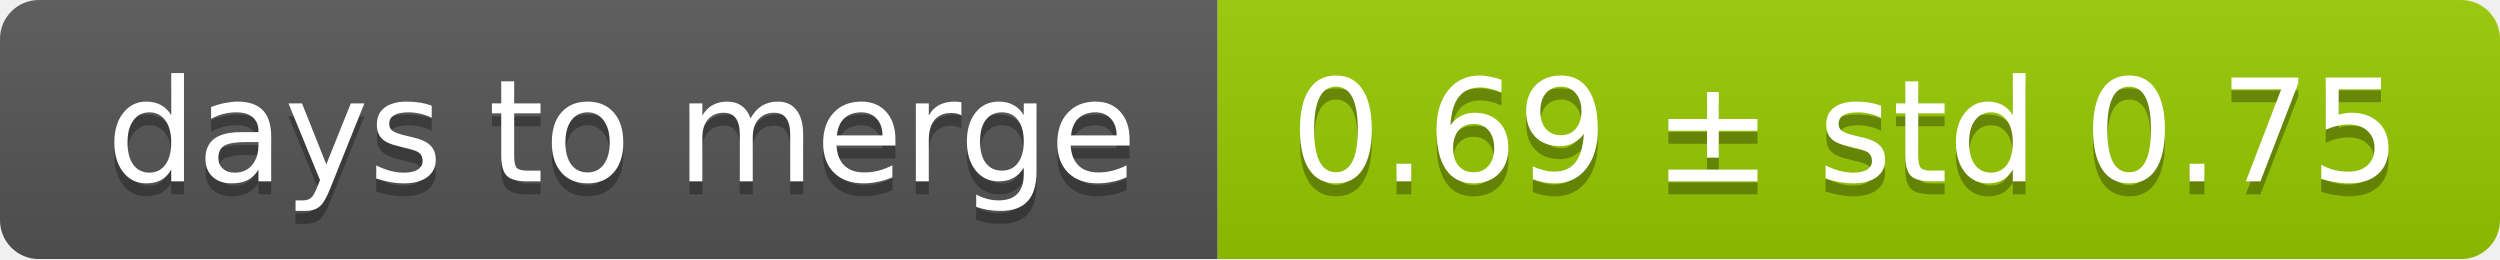
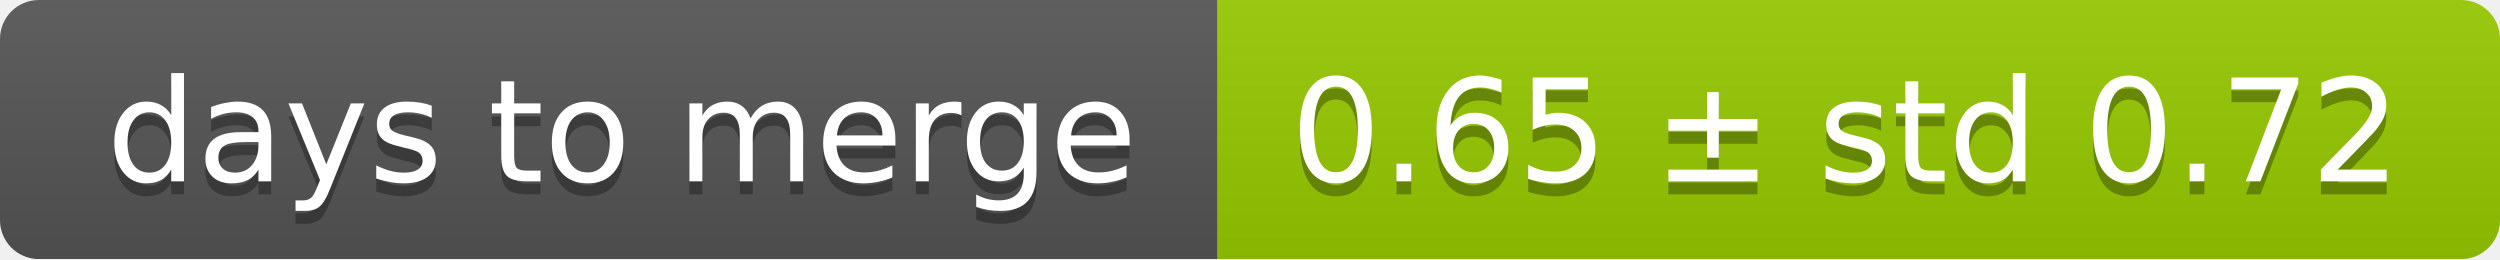
<svg xmlns="http://www.w3.org/2000/svg" width="193" height="20">
  <linearGradient id="smooth" x2="0" y2="100%">
    <stop offset="0" stop-color="#bbb" stop-opacity=".1" />
    <stop offset="1" stop-opacity=".1" />
  </linearGradient>
  <mask id="round">
    <rect width="193" height="20" rx="3" fill="#fff" />
  </mask>
  <g mask="url(#round)">
    <rect width="94" height="20" fill="#555" />
    <rect x="94" width="99" height="20" fill="#97ca00" />
    <rect width="193" height="20" fill="url(#smooth)" />
  </g>
  <g fill="#fff" text-anchor="middle" font-family="DejaVu Sans,Verdana,Geneva,sans-serif" font-size="11">
    <text x="48" y="15" fill="#010101" fill-opacity=".3">days to merge</text>
    <text x="48" y="14">days to merge</text>
-     <text x="142.5" y="15" fill="#010101" fill-opacity=".3">0.69 ± std 0.75</text>
-     <text x="142.5" y="14">0.69 ± std 0.75</text>
+     <text x="142.5" y="15" fill="#010101" fill-opacity=".3">0.65 ± std 0.72</text>
+     <text x="142.5" y="14">0.65 ± std 0.72</text>
  </g>
</svg>
